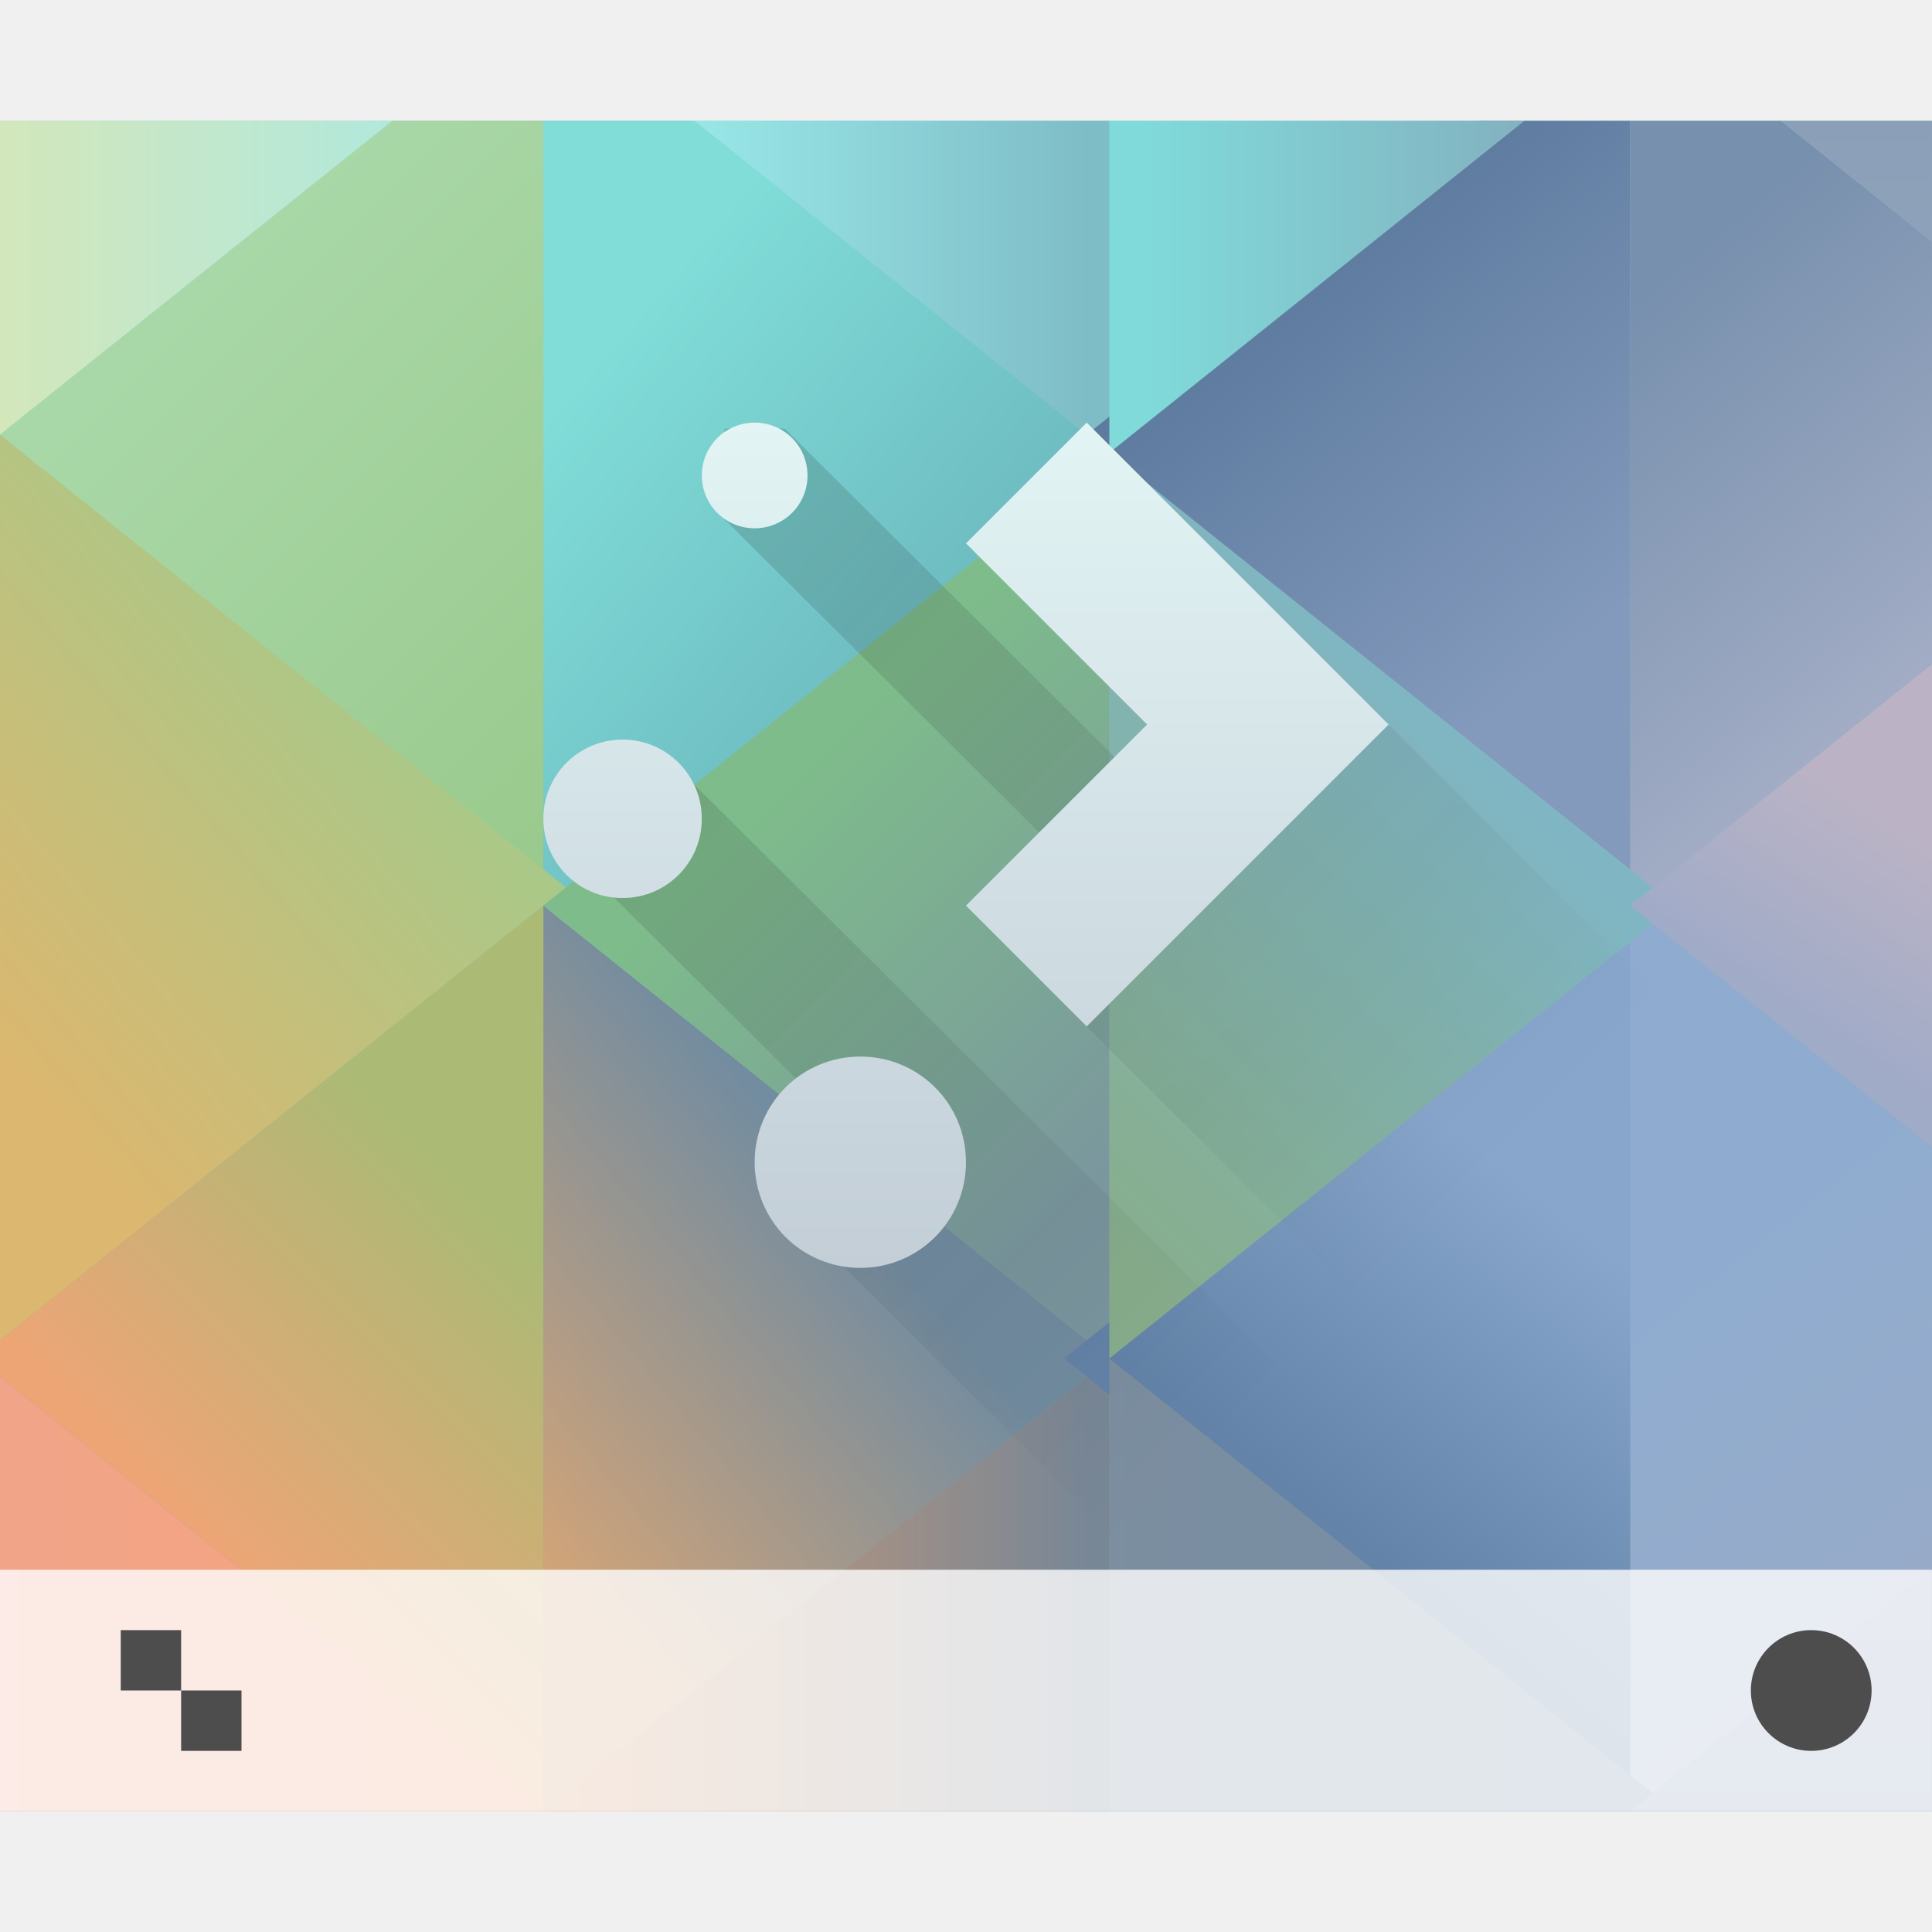
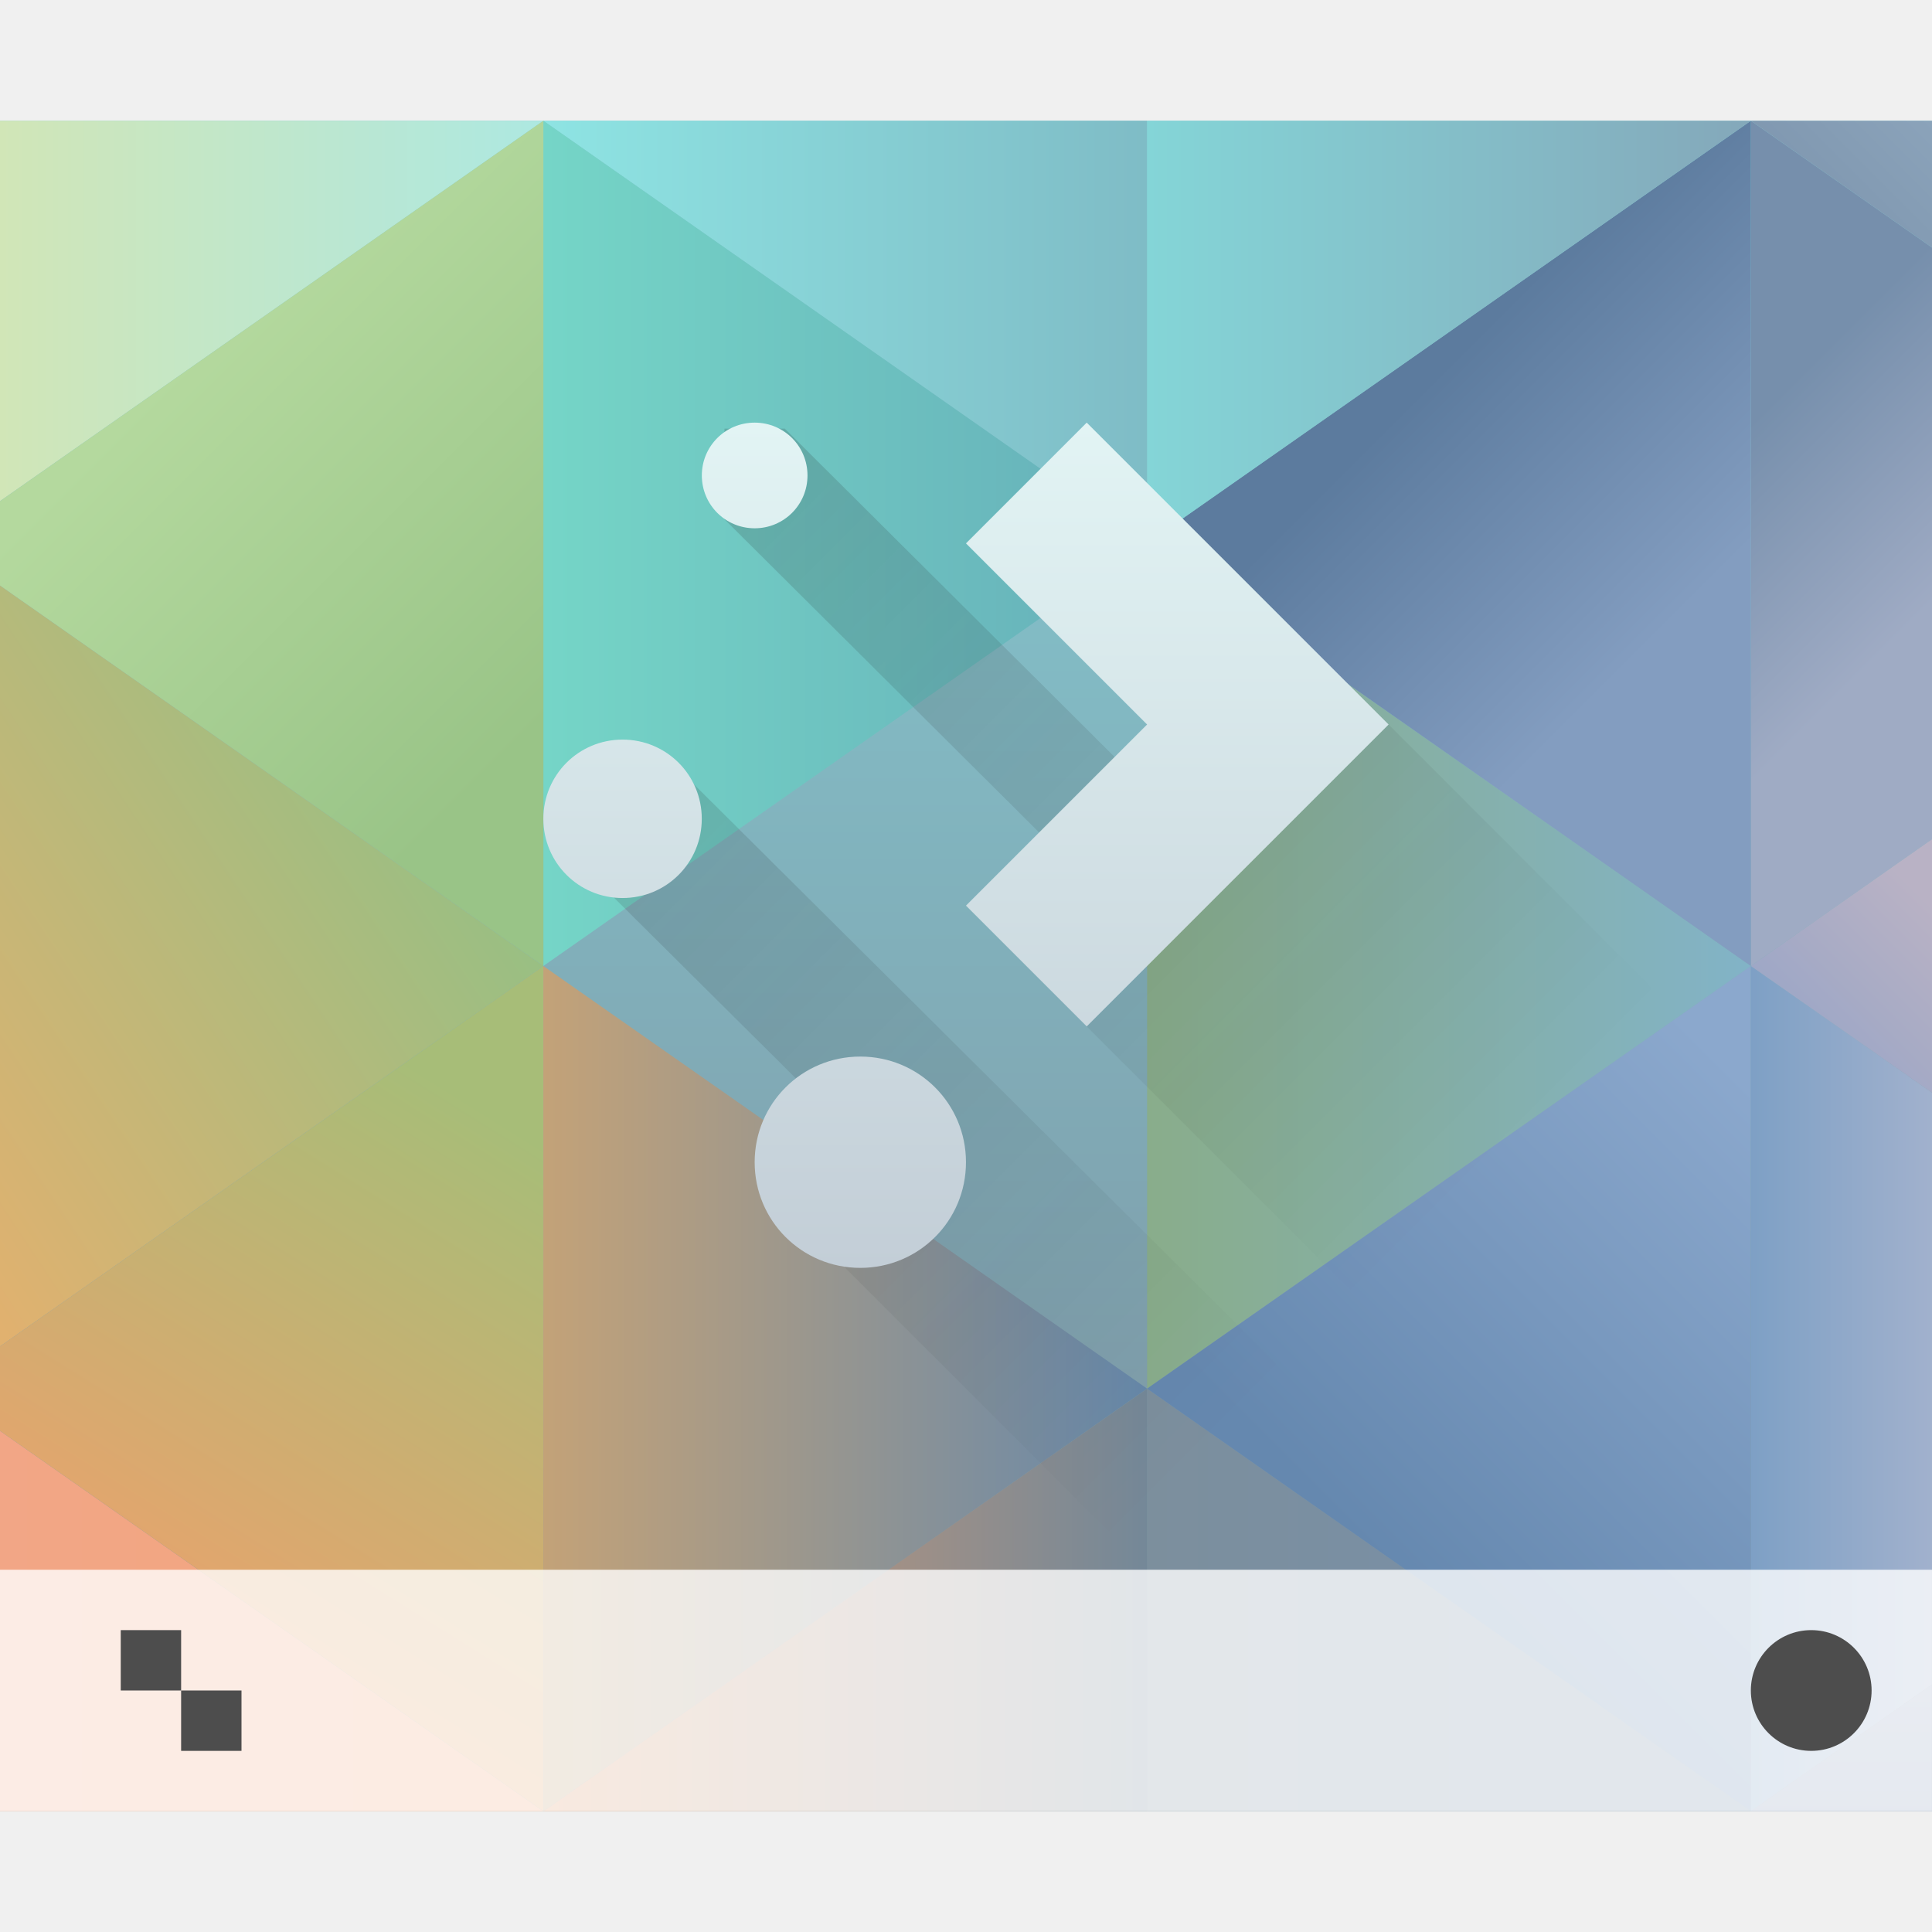
<svg xmlns="http://www.w3.org/2000/svg" xmlns:xlink="http://www.w3.org/1999/xlink" width="32" height="32" id="svg5453" version="1.1">
  <defs id="defs5455">
-     <linearGradient id="linearGradient4899">
-       <stop style="stop-color:#8ea1ba;stop-opacity:1" offset="0" id="stop4901" />
-       <stop style="stop-color:#8ba0b8;stop-opacity:1" offset="1" id="stop4903" />
-     </linearGradient>
-     <linearGradient id="linearGradient4891">
-       <stop id="stop4893" offset="0" style="stop-color:#7790ad;stop-opacity:1" />
-       <stop id="stop4895" offset="1" style="stop-color:#a2acc5;stop-opacity:1" />
-     </linearGradient>
-     <linearGradient id="linearGradient4881">
-       <stop style="stop-color:#80dad9;stop-opacity:1" offset="0" id="stop4883" />
-       <stop style="stop-color:#83adbc;stop-opacity:1" offset="1" id="stop4885" />
-     </linearGradient>
-     <linearGradient id="linearGradient4873">
-       <stop style="stop-color:#7fbdc6;stop-opacity:1" offset="0" id="stop4875" />
-       <stop style="stop-color:#9aeaea;stop-opacity:1" offset="1" id="stop4877" />
-     </linearGradient>
-     <linearGradient id="linearGradient4852">
-       <stop style="stop-color:#5d7b9f;stop-opacity:1" offset="0" id="stop4854" />
-       <stop style="stop-color:#839abc;stop-opacity:1" offset="1" id="stop4856" />
-     </linearGradient>
-     <linearGradient id="linearGradient4844">
-       <stop style="stop-color:#87ae8d;stop-opacity:1" offset="0" id="stop4846" />
-       <stop style="stop-color:#80b6c3;stop-opacity:1" offset="1" id="stop4848" />
-     </linearGradient>
-     <linearGradient id="linearGradient4836">
-       <stop style="stop-color:#a0abc8;stop-opacity:1" offset="0" id="stop4838" />
-       <stop style="stop-color:#bbb3c5;stop-opacity:1" offset="1" id="stop4840" />
-     </linearGradient>
-     <linearGradient id="linearGradient4828">
-       <stop style="stop-color:#8a9cbb;stop-opacity:1" offset="0" id="stop4830" />
-       <stop style="stop-color:#96a5c2;stop-opacity:1" offset="1" id="stop4832" />
-     </linearGradient>
-     <linearGradient id="linearGradient4820">
-       <stop style="stop-color:#97abc8;stop-opacity:1" offset="0" id="stop4822" />
-       <stop style="stop-color:#8facd0;stop-opacity:1" offset="1" id="stop4824" />
-     </linearGradient>
-     <linearGradient id="linearGradient4814">
-       <stop id="stop4816" offset="0" style="stop-color:#6383a8;stop-opacity:1" />
-       <stop id="stop4818" offset="1" style="stop-color:#88a6cc;stop-opacity:1" />
-     </linearGradient>
-     <linearGradient id="linearGradient4804">
-       <stop style="stop-color:#7c8e9f;stop-opacity:1" offset="0" id="stop4806" />
-       <stop style="stop-color:#748eaa;stop-opacity:1" offset="1" id="stop4808" />
-     </linearGradient>
-     <linearGradient id="linearGradient4796">
-       <stop style="stop-color:#788796;stop-opacity:1" offset="0" id="stop4798" />
-       <stop style="stop-color:#df9d6e;stop-opacity:1" offset="1" id="stop4800" />
-     </linearGradient>
-     <linearGradient id="linearGradient4790">
-       <stop id="stop4792" offset="0" style="stop-color:#d2a478;stop-opacity:1" />
-       <stop id="stop4794" offset="1" style="stop-color:#728ca0;stop-opacity:1" />
-     </linearGradient>
-     <linearGradient id="linearGradient4777">
-       <stop style="stop-color:#7a969e;stop-opacity:1" offset="0" id="stop4779" />
-       <stop style="stop-color:#7ebc8b;stop-opacity:1" offset="1" id="stop4781" />
-     </linearGradient>
-     <linearGradient id="linearGradient4432">
-       <stop style="stop-color:#f2a489;stop-opacity:1" offset="0" id="stop4434" />
-       <stop style="stop-color:#f1a47b;stop-opacity:1" offset="1" id="stop4436" />
-     </linearGradient>
-     <linearGradient id="linearGradient4424">
-       <stop style="stop-color:#eda576;stop-opacity:1" offset="0" id="stop4426" />
-       <stop style="stop-color:#abba75;stop-opacity:1" offset="1" id="stop4428" />
-     </linearGradient>
-     <linearGradient id="linearGradient4440">
-       <stop style="stop-color:#dcb76f;stop-opacity:1" offset="0" id="stop4442" />
-       <stop style="stop-color:#a8c989;stop-opacity:1" offset="1" id="stop4444" />
-     </linearGradient>
-     <linearGradient id="linearGradient4376">
-       <stop style="stop-color:#afe8de;stop-opacity:1" offset="0" id="stop4378" />
-       <stop style="stop-color:#d3e7bb;stop-opacity:1" offset="1" id="stop4380" />
-     </linearGradient>
-     <linearGradient id="linearGradient4368">
-       <stop style="stop-color:#a9d8a8;stop-opacity:1" offset="0" id="stop4370" />
-       <stop style="stop-color:#99c98b;stop-opacity:1" offset="1" id="stop4372" />
-     </linearGradient>
-     <linearGradient id="linearGradient4360">
-       <stop style="stop-color:#68b2ba;stop-opacity:1" offset="0" id="stop4362" />
-       <stop style="stop-color:#80ddd8;stop-opacity:1" offset="1" id="stop4364" />
-     </linearGradient>
-     <linearGradient xlink:href="#linearGradient4432" id="linearGradient4696" x1="1.1650391e-05" y1="27" x2="9" y2="27" gradientUnits="userSpaceOnUse" gradientTransform="translate(384.5714,515.798)" />
-     <linearGradient xlink:href="#linearGradient4424" id="linearGradient4704" x1="4" y1="26" x2="9" y2="21" gradientUnits="userSpaceOnUse" gradientTransform="translate(384.5714,515.798)" />
-     <linearGradient xlink:href="#linearGradient4440" id="linearGradient4712" x1="386.571" y1="535.798" x2="393.571" y2="529.798" gradientUnits="userSpaceOnUse" />
-     <linearGradient xlink:href="#linearGradient4368" id="linearGradient4720" x1="4" y1="4" x2="12" y2="12" gradientUnits="userSpaceOnUse" gradientTransform="translate(384.5714,515.798)" />
-     <linearGradient xlink:href="#linearGradient4376" id="linearGradient4728" x1="7" y1="5" x2="1.1650391e-05" y2="5" gradientUnits="userSpaceOnUse" gradientTransform="translate(384.5714,515.798)" />
-     <linearGradient xlink:href="#linearGradient4360" id="linearGradient4730" x1="16" y1="13" x2="9" y2="7" gradientUnits="userSpaceOnUse" gradientTransform="translate(384.5714,515.798)" />
-     <linearGradient xlink:href="#linearGradient4777" id="linearGradient4758" x1="403.571" y1="534.798" x2="397.571" y2="528.798" gradientUnits="userSpaceOnUse" />
-     <linearGradient xlink:href="#linearGradient4790" id="linearGradient4788" x1="393.571" y1="541.798" x2="399.571" y2="536.798" gradientUnits="userSpaceOnUse" />
-     <linearGradient xlink:href="#linearGradient4796" id="linearGradient4802" x1="18" y1="27" x2="9" y2="27" gradientUnits="userSpaceOnUse" gradientTransform="translate(384.5714,515.798)" />
-     <linearGradient xlink:href="#linearGradient4804" id="linearGradient4810" x1="18" y1="27" x2="28" y2="27" gradientUnits="userSpaceOnUse" gradientTransform="translate(384.5714,515.798)" />
-     <linearGradient xlink:href="#linearGradient4814" id="linearGradient4812" x1="407.571" y1="541.798" x2="411.571" y2="536.798" gradientUnits="userSpaceOnUse" />
-     <linearGradient xlink:href="#linearGradient4820" id="linearGradient4826" x1="32" y1="26" x2="28" y2="21" gradientUnits="userSpaceOnUse" gradientTransform="translate(384.5714,515.798)" />
-     <linearGradient xlink:href="#linearGradient4828" id="linearGradient4834" x1="30" y1="30" x2="30" y2="26" gradientUnits="userSpaceOnUse" gradientTransform="translate(384.5714,515.798)" />
-     <linearGradient xlink:href="#linearGradient4836" id="linearGradient4842" x1="30" y1="17" x2="32" y2="14" gradientUnits="userSpaceOnUse" gradientTransform="translate(384.5714,515.798)" />
-     <linearGradient xlink:href="#linearGradient4844" id="linearGradient4850" x1="402.571" y1="535.798" x2="409.571" y2="528.798" gradientUnits="userSpaceOnUse" />
-     <linearGradient xlink:href="#linearGradient4852" id="linearGradient4858" x1="22" y1="4" x2="27" y2="10" gradientUnits="userSpaceOnUse" gradientTransform="translate(384.5714,515.798)" />
-     <linearGradient xlink:href="#linearGradient4873" id="linearGradient4879" x1="18" y1="3" x2="11" y2="3" gradientUnits="userSpaceOnUse" gradientTransform="translate(384.5714,515.798)" />
-     <linearGradient xlink:href="#linearGradient4881" id="linearGradient4887" x1="19" y1="3" x2="26" y2="3" gradientUnits="userSpaceOnUse" gradientTransform="translate(384.5714,515.798)" />
-     <linearGradient xlink:href="#linearGradient4891" id="linearGradient4889" x1="27" y1="5" x2="32" y2="11" gradientUnits="userSpaceOnUse" gradientTransform="translate(384.5714,515.798)" />
-     <linearGradient xlink:href="#linearGradient4899" id="linearGradient4897" x1="31" y1="4" x2="31" y2="2" gradientUnits="userSpaceOnUse" gradientTransform="translate(384.5714,515.798)" />
-     <linearGradient id="linearGradient4591">
-       <stop style="stop-color:#7e8f9e;stop-opacity:1" offset="0" id="stop4593" />
-       <stop style="stop-color:#84ced5;stop-opacity:1" offset="1" id="stop4595" />
-     </linearGradient>
-     <linearGradient xlink:href="#linearGradient4591" id="linearGradient4927" x1="400.571" y1="545.798" x2="400.571" y2="517.798" gradientUnits="userSpaceOnUse" />
    <linearGradient id="linearGradient4219">
      <stop id="stop4221" offset="0" style="stop-color:#c3ced7;stop-opacity:1" />
      <stop id="stop4223" offset="1" style="stop-color:#e2f4f4;stop-opacity:1" />
    </linearGradient>
    <linearGradient xlink:href="#linearGradient4219" id="linearGradient5010" x1="400.571" y1="536.798" x2="400.571" y2="522.798" gradientUnits="userSpaceOnUse" />
    <linearGradient xlink:href="#linearGradient4227-9" id="linearGradient5093" x1="9" y1="7" x2="23" y2="21" gradientUnits="userSpaceOnUse" gradientTransform="translate(384.5714,515.798)" />
    <linearGradient id="linearGradient4227-9">
      <stop id="stop4229-5" offset="0" style="stop-color:#292c2f;stop-opacity:1" />
      <stop id="stop4231-6" offset="1" style="stop-color:#000000;stop-opacity:0;" />
    </linearGradient>
+     <linearGradient xlink:href="#linearGradient4591" id="linearGradient4971" x1="400.571" y1="545.798" x2="400.571" y2="517.798" gradientUnits="userSpaceOnUse" />
+     <linearGradient id="linearGradient4591">
+       <stop style="stop-color:#7e8f9e;stop-opacity:1" offset="0" id="stop4593" />
+       <stop style="stop-color:#84ced5;stop-opacity:1" offset="1" id="stop4595" />
+     </linearGradient>
+     <linearGradient xlink:href="#linearGradient4834-8" id="linearGradient5082" x1="403.571" y1="531.798" x2="413.571" y2="531.798" gradientUnits="userSpaceOnUse" />
+     <linearGradient id="linearGradient4834-8">
+       <stop style="stop-color:#89ad8b;stop-opacity:1" offset="0" id="stop4836" />
+       <stop style="stop-color:#82b3c7;stop-opacity:1" offset="1" id="stop4838-3" />
+     </linearGradient>
+     <linearGradient xlink:href="#linearGradient4754" id="linearGradient5108" x1="29" y1="7" x2="32" y2="10" gradientUnits="userSpaceOnUse" />
+     <linearGradient id="linearGradient4754">
+       <stop style="stop-color:#768fac;stop-opacity:1" offset="0" id="stop4756" />
+       <stop style="stop-color:#9fabc4;stop-opacity:1" offset="1" id="stop4758" />
+     </linearGradient>
+     <linearGradient xlink:href="#linearGradient4762" id="linearGradient5106" x1="30" y1="4" x2="32" y2="2" gradientUnits="userSpaceOnUse" />
+     <linearGradient id="linearGradient4762">
+       <stop style="stop-color:#7d95ae;stop-opacity:1" offset="0" id="stop4764" />
+       <stop style="stop-color:#8ba3ba;stop-opacity:1" offset="1" id="stop4766" />
+     </linearGradient>
+     <linearGradient xlink:href="#linearGradient4770" id="linearGradient5090" x1="409.571" y1="520.798" x2="413.571" y2="524.798" gradientUnits="userSpaceOnUse" />
+     <linearGradient id="linearGradient4770">
+       <stop style="stop-color:#5c7b9e;stop-opacity:1" offset="0" id="stop4772" />
+       <stop style="stop-color:#839dc0;stop-opacity:1" offset="1" id="stop4774" />
+     </linearGradient>
+     <linearGradient xlink:href="#linearGradient4810-4" id="linearGradient5039" x1="19" y1="5" x2="9" y2="5" gradientUnits="userSpaceOnUse" />
+     <linearGradient id="linearGradient4810-4">
+       <stop style="stop-color:#7fbcc6;stop-opacity:1" offset="0" id="stop4812" />
+       <stop style="stop-color:#8ee4e3;stop-opacity:1" offset="1" id="stop4814" />
+     </linearGradient>
+     <linearGradient xlink:href="#linearGradient4802-1" id="linearGradient5041" x1="393.571" y1="522.798" x2="403.571" y2="522.798" gradientUnits="userSpaceOnUse" />
+     <linearGradient id="linearGradient4802-1">
+       <stop style="stop-color:#75d5c7;stop-opacity:1" offset="0" id="stop4804" />
+       <stop style="stop-color:#66afb9;stop-opacity:1" offset="1" id="stop4806-3" />
+     </linearGradient>
+     <linearGradient xlink:href="#linearGradient4794" id="linearGradient4979" x1="1.1650391e-05" y1="4" x2="9" y2="4" gradientUnits="userSpaceOnUse" />
+     <linearGradient id="linearGradient4794">
+       <stop style="stop-color:#d1e6b7;stop-opacity:1" offset="0" id="stop4796" />
+       <stop style="stop-color:#ade8e1;stop-opacity:1" offset="1" id="stop4798-2" />
+     </linearGradient>
+     <linearGradient xlink:href="#linearGradient4786" id="linearGradient5007" x1="9" y1="12" x2="3" y2="6" gradientUnits="userSpaceOnUse" />
+     <linearGradient id="linearGradient4786">
+       <stop style="stop-color:#99c487;stop-opacity:1" offset="0" id="stop4788" />
+       <stop style="stop-color:#b4d99e;stop-opacity:1" offset="1" id="stop4790" />
+     </linearGradient>
+     <linearGradient xlink:href="#linearGradient4778" id="linearGradient5015" x1="0" y1="22" x2="9" y2="16" gradientUnits="userSpaceOnUse" />
+     <linearGradient id="linearGradient4778">
+       <stop style="stop-color:#e1b16f;stop-opacity:1" offset="0" id="stop4780" />
+       <stop style="stop-color:#99bf83;stop-opacity:1" offset="1" id="stop4782" />
+     </linearGradient>
+     <linearGradient xlink:href="#linearGradient4667" id="linearGradient5031" x1="1.1650391e-05" y1="25" x2="9" y2="25" gradientUnits="userSpaceOnUse" />
+     <linearGradient id="linearGradient4667">
+       <stop style="stop-color:#f2a686;stop-opacity:1" offset="0" id="stop4669" />
+       <stop style="stop-color:#f1a67c;stop-opacity:1" offset="1" id="stop4671" />
+     </linearGradient>
+     <linearGradient xlink:href="#linearGradient4675" id="linearGradient5023" x1="4" y1="27" x2="9" y2="19" gradientUnits="userSpaceOnUse" />
+     <linearGradient id="linearGradient4675">
+       <stop style="stop-color:#e4a56d;stop-opacity:1" offset="0" id="stop4677" />
+       <stop style="stop-color:#a7bd78;stop-opacity:1" offset="1" id="stop4679" />
+     </linearGradient>
+     <linearGradient xlink:href="#linearGradient4683" id="linearGradient5058" x1="393.571" y1="538.798" x2="403.571" y2="538.798" gradientUnits="userSpaceOnUse" />
+     <linearGradient id="linearGradient4683">
+       <stop style="stop-color:#c3a278;stop-opacity:1" offset="0" id="stop4685" />
+       <stop style="stop-color:#6688aa;stop-opacity:1" offset="1" id="stop4687" />
+     </linearGradient>
+     <linearGradient xlink:href="#linearGradient4699" id="linearGradient5074" x1="19" y1="25" x2="29" y2="25" gradientUnits="userSpaceOnUse" />
+     <linearGradient id="linearGradient4699">
+       <stop style="stop-color:#7c8f9d;stop-opacity:1" offset="0" id="stop4701" />
+       <stop style="stop-color:#7690ac;stop-opacity:1" offset="1" id="stop4703" />
+     </linearGradient>
+     <linearGradient xlink:href="#linearGradient4722" id="linearGradient5124" x1="406.571" y1="540.798" x2="413.571" y2="533.798" gradientUnits="userSpaceOnUse" />
+     <linearGradient id="linearGradient4722">
+       <stop style="stop-color:#6588af;stop-opacity:1" offset="0" id="stop4724" />
+       <stop style="stop-color:#8ba8cd;stop-opacity:1" offset="1" id="stop4726" />
+     </linearGradient>
+     <linearGradient xlink:href="#linearGradient4730-0" id="linearGradient5132" x1="29" y1="23" x2="32" y2="23" gradientUnits="userSpaceOnUse" />
+     <linearGradient id="linearGradient4730-0">
+       <stop style="stop-color:#7ea0c5;stop-opacity:1" offset="0" id="stop4732" />
+       <stop style="stop-color:#a1b1cd;stop-opacity:1" offset="1" id="stop4734" />
+     </linearGradient>
+     <linearGradient xlink:href="#linearGradient4746" id="linearGradient5116" x1="29" y1="18" x2="32" y2="15" gradientUnits="userSpaceOnUse" />
+     <linearGradient id="linearGradient4746">
+       <stop style="stop-color:#91a2c6;stop-opacity:1" offset="0" id="stop4748" />
+       <stop style="stop-color:#b9b2c5;stop-opacity:1" offset="1" id="stop4750" />
+     </linearGradient>
+     <linearGradient xlink:href="#linearGradient4818" id="linearGradient5098" x1="19" y1="4" x2="29" y2="4" gradientUnits="userSpaceOnUse" />
+     <linearGradient id="linearGradient4818">
+       <stop style="stop-color:#84d5d7;stop-opacity:1" offset="0" id="stop4820" />
+       <stop style="stop-color:#84a8ba;stop-opacity:1" offset="1" id="stop4822-2" />
+     </linearGradient>
+     <linearGradient xlink:href="#linearGradient4691" id="linearGradient5066" x1="19" y1="25" x2="9" y2="25" gradientUnits="userSpaceOnUse" />
+     <linearGradient id="linearGradient4691">
+       <stop style="stop-color:#748898;stop-opacity:1" offset="0" id="stop4693" />
+       <stop style="stop-color:#e09c6d;stop-opacity:1" offset="1" id="stop4695" />
+     </linearGradient>
+     <linearGradient xlink:href="#linearGradient4738" id="linearGradient5140" x1="31" y1="30" x2="31" y2="28" gradientUnits="userSpaceOnUse" />
+     <linearGradient id="linearGradient4738">
+       <stop style="stop-color:#889bba;stop-opacity:1" offset="0" id="stop4740" />
+       <stop style="stop-color:#98a6c3;stop-opacity:1" offset="1" id="stop4742" />
+     </linearGradient>
  </defs>
  <g id="layer1" transform="translate(-384.5714,-515.798)">
+     <g transform="translate(-5.8251953e-6,1.3183594e-5)" id="g5142">
+       <rect y="517.798" x="384.571" height="28" width="32" id="rect4963" style="fill:url(#linearGradient4971);fill-opacity:1;stroke:none" />
+       <path style="fill:url(#linearGradient5082);fill-opacity:1;fill-rule:evenodd;stroke:none;stroke-width:1px;stroke-linecap:butt;stroke-linejoin:miter;stroke-opacity:1" d="m 403.571,538.798 10,-7 -10,-7 z" id="path4829" />
+       <path transform="translate(384.5714,515.798)" id="path4905" d="M 29,2 29,16 32,13.9 32,4.1 29,2 Z" style="fill:url(#linearGradient5108);fill-opacity:1;fill-rule:evenodd;stroke:none;stroke-width:1px;stroke-linecap:butt;stroke-linejoin:miter;stroke-opacity:1" />
+       <path transform="translate(384.5714,515.798)" id="path4907" d="M 29,2 32,4.1 32,2 29,2 Z" style="fill:url(#linearGradient5106);fill-opacity:1;fill-rule:evenodd;stroke:none;stroke-width:1px;stroke-linecap:butt;stroke-linejoin:miter;stroke-opacity:1" />
+       <path style="fill:url(#linearGradient5090);fill-opacity:1;fill-rule:evenodd;stroke:none;stroke-width:1px;stroke-linecap:butt;stroke-linejoin:miter;stroke-opacity:1" d="m 413.571,531.798 -10,-7 10,-7 z" id="path4833" />
+       <path transform="translate(384.5714,515.798)" id="path4843" d="M 9,2 19,9 19,2 9,2 Z" style="fill:url(#linearGradient5039);fill-opacity:1;fill-rule:evenodd;stroke:none;stroke-width:1px;stroke-linecap:butt;stroke-linejoin:miter;stroke-opacity:1" />
+       <path id="path4841" d="m 393.571,531.798 10,-7 -10,-7 z" style="fill:url(#linearGradient5041);fill-opacity:1;fill-rule:evenodd;stroke:none;stroke-width:1px;stroke-linecap:butt;stroke-linejoin:miter;stroke-opacity:1" />
+       <path transform="translate(384.5714,515.798)" id="path4863" d="M 0,2 0,8.301 9,2 0,2 Z" style="fill:url(#linearGradient4979);fill-opacity:1;fill-rule:evenodd;stroke:none;stroke-width:1px;stroke-linecap:butt;stroke-linejoin:miter;stroke-opacity:1" />
+       <path transform="translate(384.5714,515.798)" id="path4861" d="M 9,2 0,8.301 0,9.699 9,16 9,2 Z" style="fill:url(#linearGradient5007);fill-opacity:1;fill-rule:evenodd;stroke:none;stroke-width:1px;stroke-linecap:butt;stroke-linejoin:miter;stroke-opacity:1" />
+       <path transform="translate(384.5714,515.798)" id="path4857" d="M 0,9.699 0,22.301 9,16 0,9.699 Z" style="fill:url(#linearGradient5015);fill-opacity:1;fill-rule:evenodd;stroke:none;stroke-width:1px;stroke-linecap:butt;stroke-linejoin:miter;stroke-opacity:1" />
+       <path transform="translate(384.5714,515.798)" id="path4865" d="M 0,23.699 0,30 9,30 0,23.699 Z" style="fill:url(#linearGradient5031);fill-opacity:1;fill-rule:evenodd;stroke:none;stroke-width:1px;stroke-linecap:butt;stroke-linejoin:miter;stroke-opacity:1" />
+       <path transform="translate(384.5714,515.798)" id="path4859" d="M 9,16 0,22.301 0,23.699 9,30 9,16 Z" style="fill:url(#linearGradient5023);fill-opacity:1;fill-rule:evenodd;stroke:none;stroke-width:1px;stroke-linecap:butt;stroke-linejoin:miter;stroke-opacity:1" />
+       <path style="fill:url(#linearGradient5058);fill-opacity:1;fill-rule:evenodd;stroke:none;stroke-width:1px;stroke-linecap:butt;stroke-linejoin:miter;stroke-opacity:1" d="m 393.571,545.798 10,-7 -10,-7 z" id="path4839" />
+       <path transform="translate(384.5714,515.798)" id="path4837" d="m 19,23 0,7 10,0 -10,-7 z" style="fill:url(#linearGradient5074);fill-opacity:1;fill-rule:evenodd;stroke:none;stroke-width:1px;stroke-linecap:butt;stroke-linejoin:miter;stroke-opacity:1" />
+       <path id="path4831" d="m 413.571,545.798 -10,-7 10,-7 z" style="fill:url(#linearGradient5124);fill-opacity:1;fill-rule:evenodd;stroke:none;stroke-width:1px;stroke-linecap:butt;stroke-linejoin:miter;stroke-opacity:1" />
+       <path transform="translate(384.5714,515.798)" id="path4903" d="m 29,16 0,14 3,-2.1 0,-9.801 L 29,16 Z" style="fill:url(#linearGradient5132);fill-opacity:1;fill-rule:evenodd;stroke:none;stroke-width:1px;stroke-linecap:butt;stroke-linejoin:miter;stroke-opacity:1" />
+       <path transform="translate(384.5714,515.798)" id="path4891" d="M 32,13.9 29,16 l 3,2.1 0,-4.199 z" style="fill:url(#linearGradient5116);fill-opacity:1;fill-rule:evenodd;stroke:none;stroke-width:1px;stroke-linecap:butt;stroke-linejoin:miter;stroke-opacity:1" />
+       <path transform="translate(384.5714,515.798)" id="path4835" d="M 19,2 19,9 29,2 19,2 Z" style="fill:url(#linearGradient5098);fill-opacity:1;fill-rule:evenodd;stroke:none;stroke-width:1px;stroke-linecap:butt;stroke-linejoin:miter;stroke-opacity:1" />
+       <path transform="translate(384.5714,515.798)" id="path4845" d="m 19,23 -10,7 10,0 0,-7 z" style="fill:url(#linearGradient5066);fill-opacity:1;fill-rule:evenodd;stroke:none;stroke-width:1px;stroke-linecap:butt;stroke-linejoin:miter;stroke-opacity:1" />
+       <path transform="translate(384.5714,515.798)" id="path4909" d="M 32,27.9 29,30 l 3,0 0,-2.1 z" style="fill:url(#linearGradient5140);fill-opacity:1;fill-rule:evenodd;stroke:none;stroke-width:1px;stroke-linecap:butt;stroke-linejoin:miter;stroke-opacity:1" />
+     </g>
    <flowRoot xml:space="preserve" id="flowRoot4170" style="font-style:normal;font-variant:normal;font-weight:normal;font-stretch:normal;font-size:10px;line-height:125%;font-family:sans-serif;-inkscape-font-specification:'sans-serif, Normal';text-align:start;letter-spacing:0px;word-spacing:0px;writing-mode:lr-tb;text-anchor:start;fill:#000000;fill-opacity:1;stroke:none;stroke-width:1px;stroke-linecap:butt;stroke-linejoin:miter;stroke-opacity:1" transform="translate(389.5714,520.798)">
      <flowRegion id="flowRegion4172">
        <rect id="rect4174" width="27" height="15" x="22" y="3" />
      </flowRegion>
      <flowPara id="flowPara4176">Plasm</flowPara>
    </flowRoot>
-     <g id="g4379">
-       <rect y="517.798" x="384.571" height="28" width="32" id="rect4905" style="opacity:1;fill:url(#linearGradient4927);fill-opacity:1;stroke:none;stroke-opacity:1" />
-       <path id="path4513" d="m 393.571,517.798 0,13 9.375,-7.5 -6.875,-5.5 -2.5,0 z" style="fill:url(#linearGradient4730);fill-opacity:1;fill-rule:evenodd;stroke:none;stroke-width:1px;stroke-linecap:butt;stroke-linejoin:miter;stroke-opacity:1" />
-       <path id="path4520" d="m 391.071,517.798 -6.5,5.199 0,0.602 9,7.199 0,-13 -2.5,0 z" style="fill:url(#linearGradient4720);fill-opacity:1;fill-rule:evenodd;stroke:none;stroke-width:1px;stroke-linecap:butt;stroke-linejoin:miter;stroke-opacity:1" />
-       <path style="fill:url(#linearGradient4788);fill-opacity:1;fill-rule:evenodd;stroke:none;stroke-width:1px;stroke-linecap:butt;stroke-linejoin:miter;stroke-opacity:1" d="m 393.571,530.798 0,15 9.375,-7.5 z" id="path4524" />
-       <path id="path4526" d="m 393.571,530.798 -9,7.199 0,0.602 9,7.199 0,-15 z" style="fill:url(#linearGradient4704);fill-opacity:1;fill-rule:evenodd;stroke:none;stroke-width:1px;stroke-linecap:butt;stroke-linejoin:miter;stroke-opacity:1" />
-       <path id="path4528" d="m 384.571,522.998 0,15 9.375,-7.5 z" style="fill:url(#linearGradient4712);fill-opacity:1;fill-rule:evenodd;stroke:none;stroke-width:1px;stroke-linecap:butt;stroke-linejoin:miter;stroke-opacity:1" />
-       <path id="path4532" d="m 384.571,538.599 0,7.199 9,0 -9,-7.199 z" style="fill:url(#linearGradient4696);fill-opacity:1;fill-rule:evenodd;stroke:none;stroke-width:1px;stroke-linecap:butt;stroke-linejoin:miter;stroke-opacity:1" />
-       <path id="path4534" d="m 384.571,517.798 0,5.199 6.5,-5.199 -6.5,0 z" style="fill:url(#linearGradient4728);fill-opacity:1;fill-rule:evenodd;stroke:none;stroke-width:1px;stroke-linecap:butt;stroke-linejoin:miter;stroke-opacity:1" />
-       <path id="path4568" d="m 396.071,517.798 6.875,5.5 0,-5.5 -6.875,0 z" style="fill:url(#linearGradient4879);fill-opacity:1;fill-rule:evenodd;stroke:none;stroke-width:1px;stroke-linecap:butt;stroke-linejoin:miter;stroke-opacity:1" />
-       <path id="path4570" d="m 402.946,523.298 0,15 -9.375,-7.5 z" style="fill:url(#linearGradient4758);fill-opacity:1;fill-rule:evenodd;stroke:none;stroke-width:1px;stroke-linecap:butt;stroke-linejoin:miter;stroke-opacity:1" />
-       <path id="path4572" d="m 402.946,538.298 -9.375,7.5 9.375,0 0,-7.5 z" style="fill:url(#linearGradient4802);fill-opacity:1;fill-rule:evenodd;stroke:none;stroke-width:1px;stroke-linecap:butt;stroke-linejoin:miter;stroke-opacity:1" />
-       <path id="path4574" d="m 411.571,517.798 0,13 5,-4 0,-7 -2.5,-2 -2.5,0 z" style="fill:url(#linearGradient4889);fill-opacity:1;fill-rule:evenodd;stroke:none;stroke-width:1px;stroke-linecap:butt;stroke-linejoin:miter;stroke-opacity:1" />
-       <path id="path4576" d="m 409.071,517.798 -6.875,5.5 9.375,7.5 0,-13 -2.5,0 z" style="fill:url(#linearGradient4858);fill-opacity:1;fill-rule:evenodd;stroke:none;stroke-width:1px;stroke-linecap:butt;stroke-linejoin:miter;stroke-opacity:1" />
-       <path id="path4578" d="m 411.571,530.798 0,15 5,-4 0,-7 -5,-4 z" style="fill:url(#linearGradient4826);fill-opacity:1;fill-rule:evenodd;stroke:none;stroke-width:1px;stroke-linecap:butt;stroke-linejoin:miter;stroke-opacity:1" />
-       <path style="fill:url(#linearGradient4812);fill-opacity:1;fill-rule:evenodd;stroke:none;stroke-width:1px;stroke-linecap:butt;stroke-linejoin:miter;stroke-opacity:1" d="m 411.571,530.798 0,15 -9.375,-7.5 z" id="path4580" />
-       <path id="path4582" d="m 402.946,517.798 0,5.5 6.875,-5.5 -6.875,0 z" style="fill:url(#linearGradient4887);fill-opacity:1;fill-rule:evenodd;stroke:none;stroke-width:1px;stroke-linecap:butt;stroke-linejoin:miter;stroke-opacity:1" />
-       <path style="fill:url(#linearGradient4850);fill-opacity:1;fill-rule:evenodd;stroke:none;stroke-width:1px;stroke-linecap:butt;stroke-linejoin:miter;stroke-opacity:1" d="m 402.946,523.298 0,15 9.375,-7.5 z" id="path4584" />
-       <path id="path4586" d="m 402.946,538.298 0,7.5 9.375,0 -9.375,-7.5 z" style="fill:url(#linearGradient4810);fill-opacity:1;fill-rule:evenodd;stroke:none;stroke-width:1px;stroke-linecap:butt;stroke-linejoin:miter;stroke-opacity:1" />
-       <path id="path4588" d="m 416.571,526.798 -5,4 5,4 0,-8 z" style="fill:url(#linearGradient4842);fill-opacity:1;fill-rule:evenodd;stroke:none;stroke-width:1px;stroke-linecap:butt;stroke-linejoin:miter;stroke-opacity:1" />
-       <path id="path4590" d="m 414.071,517.798 2.5,2 0,-2 -2.5,0 z" style="fill:url(#linearGradient4897);fill-opacity:1;fill-rule:evenodd;stroke:none;stroke-width:1px;stroke-linecap:butt;stroke-linejoin:miter;stroke-opacity:1" />
-       <path id="path4592" d="m 416.571,541.798 -5,4 5,0 0,-4 z" style="fill:url(#linearGradient4834);fill-opacity:1;fill-rule:evenodd;stroke:none;stroke-width:1px;stroke-linecap:butt;stroke-linejoin:miter;stroke-opacity:1" />
+     <g id="g4480">
+       <path id="path5074" d="m 396.571,522.898 0,1.5 7.217,7.184 -1.217,1.217 13,13 1,0 0,-1.492 0,-2.49 0,-5.018 -9,-9 -2.533,2.533 -7.467,-7.434 -1,0 z m -2,5.4 0,2.199 4,3.975 0,2.326 9,9 5.6,0 -17.6,-17.5 -1,0 z" style="opacity:0.2;fill:url(#linearGradient5093);fill-opacity:1;fill-rule:evenodd;stroke:none;stroke-width:1px;stroke-linecap:butt;stroke-linejoin:miter;stroke-opacity:1" />
+       <path id="path4783" d="m 397.071,522.798 c -0.485,0 -0.875,0.39 -0.875,0.875 0,0.485 0.39,0.875 0.875,0.875 0.485,0 0.875,-0.39 0.875,-0.875 0,-0.485 -0.39,-0.875 -0.875,-0.875 z m 5.5,0 -2,2 3,3 -3,3 2,2 3,-3 2,-2 -2,-2 -3,-3 z m -7.688,5.25 c -0.727,0 -1.312,0.585 -1.312,1.312 0,0.727 0.585,1.312 1.312,1.312 0.727,0 1.312,-0.585 1.312,-1.312 0,-0.727 -0.585,-1.312 -1.312,-1.312 z m 3.938,5.25 c -0.97,0 -1.75,0.78 -1.75,1.75 0,0.97 0.78,1.75 1.75,1.75 0.97,0 1.75,-0.78 1.75,-1.75 0,-0.97 -0.78,-1.75 -1.75,-1.75 z" style="opacity:1;fill:url(#linearGradient5010);fill-opacity:1.0;stroke:none" />
    </g>
    <g id="g4783" transform="translate(0,-6.3278198e-5)">
      <rect y="541.798" x="384.571" height="4" width="32" id="rect4267" style="opacity:1;fill:#ffffff;fill-opacity:0.784;stroke:none" />
      <circle r="1" cy="543.798" cx="414.571" id="path4166" style="opacity:1;fill:#4d4d4d;fill-opacity:1;stroke:none;stroke-opacity:1" />
      <path id="rect4183" transform="translate(384.5714,515.798)" d="m 2,27 0,1 1,0 0,-1 -1,0 z m 1,1 0,1 1,0 0,-1 -1,0 z" style="opacity:1;fill:#4d4d4d;fill-opacity:1;stroke:none;stroke-opacity:1" />
    </g>
-     <path style="opacity:0.2;fill:url(#linearGradient5093);fill-opacity:1;fill-rule:evenodd;stroke:none;stroke-width:1px;stroke-linecap:butt;stroke-linejoin:miter;stroke-opacity:1" d="m 396.571,522.898 0,1.5 7.217,7.184 -1.217,1.217 13,13 1,0 0,-1.492 0,-2.49 0,-5.018 -9,-9 -2.533,2.533 -7.467,-7.434 -1,0 z m -2,5.4 0,2.199 4,3.975 0,2.326 9,9 5.6,0 -17.6,-17.5 -1,0 z" id="path5074" />
-     <path style="opacity:1;fill:url(#linearGradient5010);fill-opacity:1.0;stroke:none" d="m 397.071,522.798 c -0.485,0 -0.875,0.39 -0.875,0.875 0,0.485 0.39,0.875 0.875,0.875 0.485,0 0.875,-0.39 0.875,-0.875 0,-0.485 -0.39,-0.875 -0.875,-0.875 z m 5.5,0 -2,2 3,3 -3,3 2,2 3,-3 2,-2 -2,-2 -3,-3 z m -7.688,5.25 c -0.727,0 -1.312,0.585 -1.312,1.312 0,0.727 0.585,1.312 1.312,1.312 0.727,0 1.312,-0.585 1.312,-1.312 0,-0.727 -0.585,-1.312 -1.312,-1.312 z m 3.938,5.25 c -0.97,0 -1.75,0.78 -1.75,1.75 0,0.97 0.78,1.75 1.75,1.75 0.97,0 1.75,-0.78 1.75,-1.75 0,-0.97 -0.78,-1.75 -1.75,-1.75 z" id="path4783" />
  </g>
</svg>
